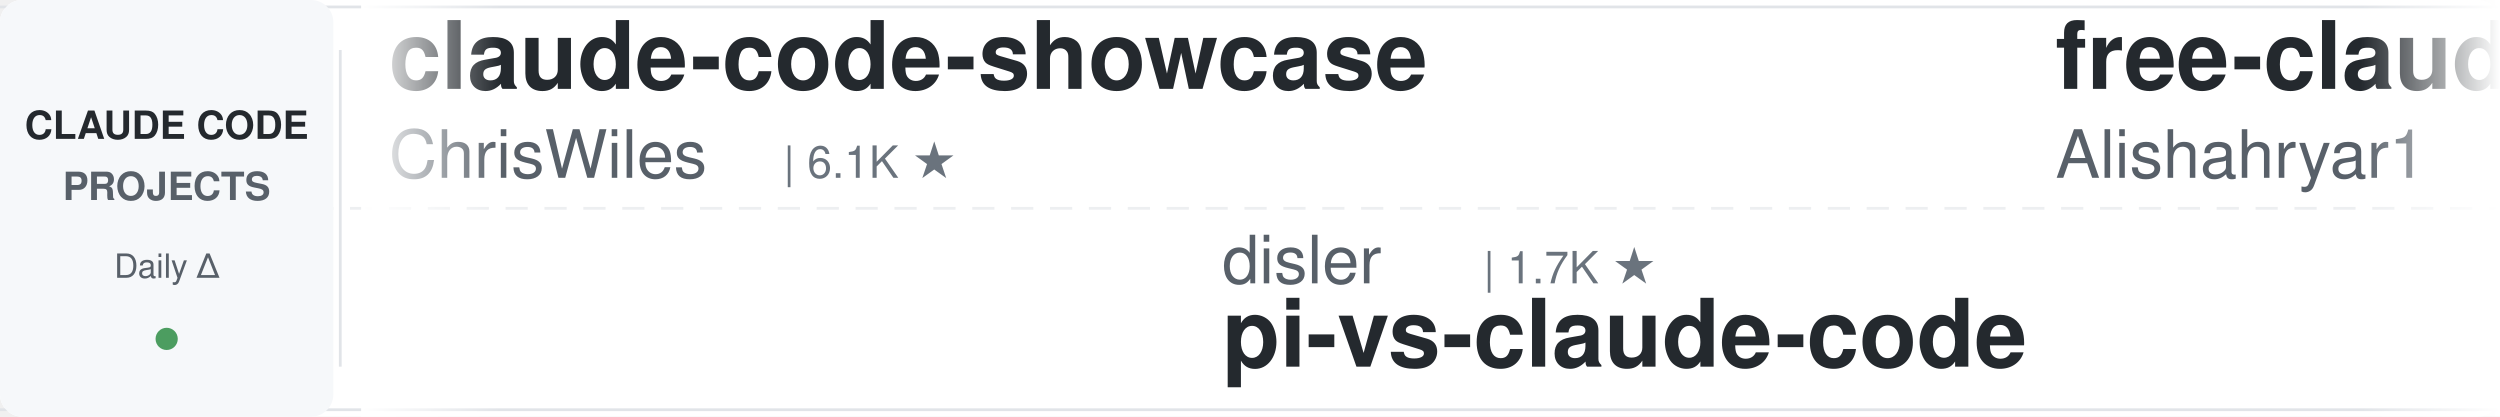
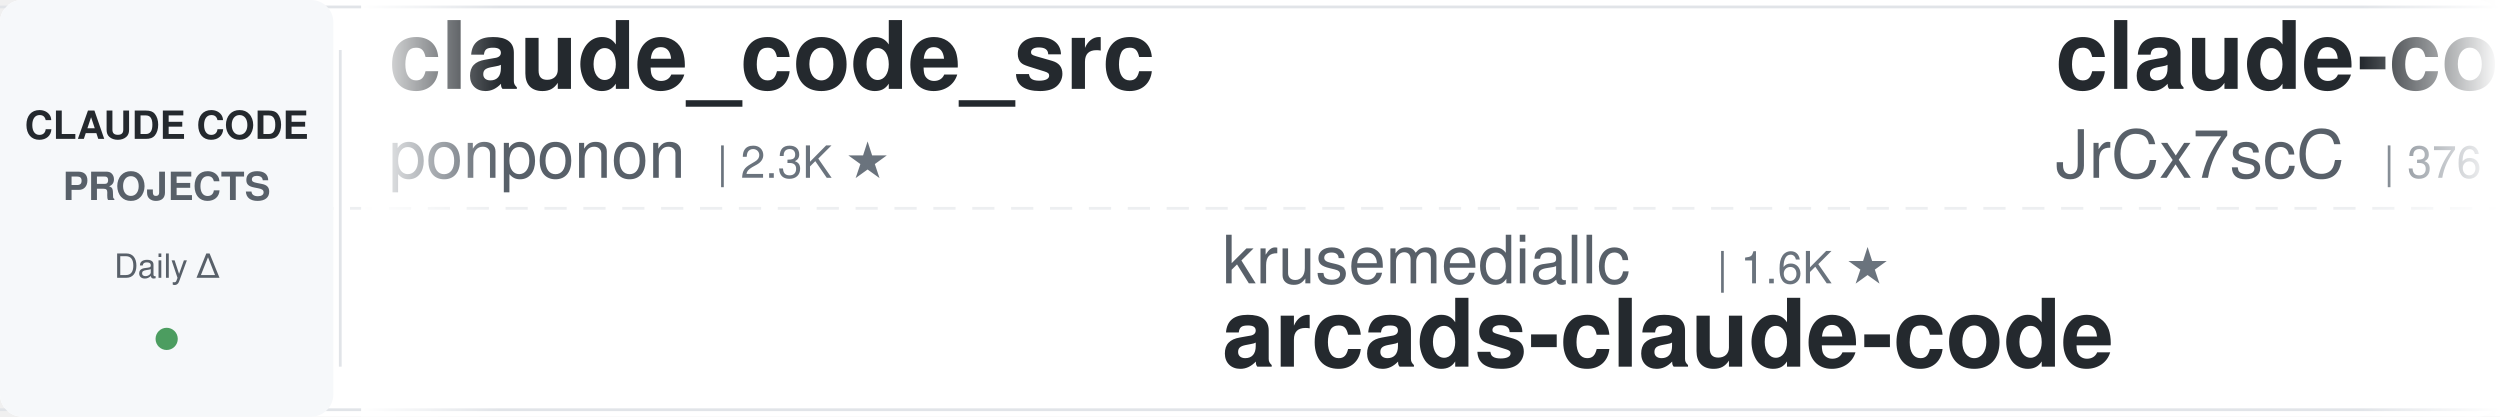
<svg xmlns="http://www.w3.org/2000/svg" width="900" height="150">
  <defs>
    <linearGradient id="leftFade" x1="0%" y1="0%" x2="100%" y2="0%">
      <stop offset="0%" style="stop-color:#ffffff;stop-opacity:1" />
      <stop offset="100%" style="stop-color:#ffffff;stop-opacity:0" />
    </linearGradient>
    <linearGradient id="rightFade" x1="0%" y1="0%" x2="100%" y2="0%">
      <stop offset="0%" style="stop-color:#ffffff;stop-opacity:0" />
      <stop offset="100%" style="stop-color:#ffffff;stop-opacity:1" />
    </linearGradient>
  </defs>
  <rect width="900" height="150" fill="#ffffff" rx="8" />
  <rect x="0" y="2" width="900" height="1" fill="#e1e4e8" />
  <rect x="0" y="147" width="900" height="1" fill="#e1e4e8" />
  <line x1="0" y1="75" x2="900" y2="75" stroke="#e1e4e8" stroke-width="1" stroke-dasharray="8 6" opacity="0.6" />
  <rect x="0" y="0" width="120" height="150" fill="#f6f8fa" rx="8" />
  <text x="60" y="50" font-family="-apple-system, BlinkMacSystemFont, 'Segoe UI', Helvetica, Arial, sans-serif" font-size="14" font-weight="600" fill="#24292e" text-anchor="middle">CLAUDE CODE</text>
  <text x="60" y="72" font-family="-apple-system, BlinkMacSystemFont, 'Segoe UI', Helvetica, Arial, sans-serif" font-size="14" font-weight="600" fill="#586069" text-anchor="middle">PROJECTS</text>
  <text x="60" y="100" font-family="-apple-system, BlinkMacSystemFont, 'Segoe UI', Helvetica, Arial, sans-serif" font-size="12" font-weight="500" fill="#586069" text-anchor="middle">Daily Δ</text>
  <circle cx="60" cy="122" r="4" fill="#22863a" opacity="0.8" />
  <rect x="122" y="18" width="1" height="114" fill="#e1e4e8" />
  <clipPath id="tickerClip">
    <rect x="130" y="0" width="770" height="150" />
  </clipPath>
  <g clip-path="url(#tickerClip)">
    <g id="tickerItems">
      <animateTransform attributeName="transform" attributeType="XML" type="translate" from="0 0" to="-3000 0" dur="54s" repeatCount="indefinite" />
      <g transform="translate(0, 0)">
-         <text x="140" y="32" font-family="-apple-system, BlinkMacSystemFont, 'Segoe UI', Helvetica, Arial, sans-serif" font-size="34" font-weight="600" fill="#24292e">claude-code-showcase</text>
-         <text x="140" y="64" font-family="-apple-system, BlinkMacSystemFont, 'Segoe UI', Helvetica, Arial, sans-serif" font-size="24" font-weight="400" fill="#586069">ChrisWiles</text>
-         <text x="282" y="64" font-family="-apple-system, BlinkMacSystemFont, 'Segoe UI', Helvetica, Arial, sans-serif" font-size="16" font-weight="500" fill="#6a737d">| 6.1K ★</text>
+         <text x="140" y="32" font-family="-apple-system, BlinkMacSystemFont, 'Segoe UI', Helvetica, Arial, sans-serif" font-size="34" font-weight="600" fill="#24292e">claude_code_src</text>
+         <text x="140" y="64" font-family="-apple-system, BlinkMacSystemFont, 'Segoe UI', Helvetica, Arial, sans-serif" font-size="24" font-weight="400" fill="#586069">ponponon</text>
+         <text x="258" y="64" font-family="-apple-system, BlinkMacSystemFont, 'Segoe UI', Helvetica, Arial, sans-serif" font-size="16" font-weight="500" fill="#6a737d">| 2.3K ★</text>
      </g>
      <g transform="translate(300, 0)">
-         <text x="140" y="102" font-family="-apple-system, BlinkMacSystemFont, 'Segoe UI', Helvetica, Arial, sans-serif" font-size="24" font-weight="400" fill="#586069">disler</text>
-         <text x="234" y="102" font-family="-apple-system, BlinkMacSystemFont, 'Segoe UI', Helvetica, Arial, sans-serif" font-size="16" font-weight="500" fill="#6a737d">| 1.7K ★</text>
-         <text x="140" y="132" font-family="-apple-system, BlinkMacSystemFont, 'Segoe UI', Helvetica, Arial, sans-serif" font-size="34" font-weight="600" fill="#24292e">pi-vs-claude-code</text>
+         <text x="140" y="102" font-family="-apple-system, BlinkMacSystemFont, 'Segoe UI', Helvetica, Arial, sans-serif" font-size="24" font-weight="400" fill="#586069">krusemediallc</text>
+         <text x="318" y="102" font-family="-apple-system, BlinkMacSystemFont, 'Segoe UI', Helvetica, Arial, sans-serif" font-size="16" font-weight="500" fill="#6a737d">| 1.6K ★</text>
+         <text x="140" y="132" font-family="-apple-system, BlinkMacSystemFont, 'Segoe UI', Helvetica, Arial, sans-serif" font-size="34" font-weight="600" fill="#24292e">arcads-claude-code</text>
      </g>
      <g transform="translate(600, 0)">
-         <text x="140" y="32" font-family="-apple-system, BlinkMacSystemFont, 'Segoe UI', Helvetica, Arial, sans-serif" font-size="34" font-weight="600" fill="#24292e">free-claude-code</text>
-         <text x="140" y="64" font-family="-apple-system, BlinkMacSystemFont, 'Segoe UI', Helvetica, Arial, sans-serif" font-size="24" font-weight="400" fill="#586069">Alishahryar1</text>
-         <text x="306" y="64" font-family="-apple-system, BlinkMacSystemFont, 'Segoe UI', Helvetica, Arial, sans-serif" font-size="16" font-weight="500" fill="#6a737d">| 56.4K ★</text>
+         <text x="140" y="32" font-family="-apple-system, BlinkMacSystemFont, 'Segoe UI', Helvetica, Arial, sans-serif" font-size="34" font-weight="600" fill="#24292e">claude-code-source</text>
+         <text x="140" y="64" font-family="-apple-system, BlinkMacSystemFont, 'Segoe UI', Helvetica, Arial, sans-serif" font-size="24" font-weight="400" fill="#586069">JrCx7scC</text>
+         <text x="258" y="64" font-family="-apple-system, BlinkMacSystemFont, 'Segoe UI', Helvetica, Arial, sans-serif" font-size="16" font-weight="500" fill="#6a737d">| 376 ★</text>
      </g>
      <g transform="translate(900, 0)">
-         <text x="140" y="102" font-family="-apple-system, BlinkMacSystemFont, 'Segoe UI', Helvetica, Arial, sans-serif" font-size="24" font-weight="400" fill="#586069">davila7</text>
-         <text x="246" y="102" font-family="-apple-system, BlinkMacSystemFont, 'Segoe UI', Helvetica, Arial, sans-serif" font-size="16" font-weight="500" fill="#6a737d">| 32.3K ★</text>
-         <text x="140" y="132" font-family="-apple-system, BlinkMacSystemFont, 'Segoe UI', Helvetica, Arial, sans-serif" font-size="34" font-weight="600" fill="#24292e">claude-code-templates</text>
+         <text x="140" y="102" font-family="-apple-system, BlinkMacSystemFont, 'Segoe UI', Helvetica, Arial, sans-serif" font-size="24" font-weight="400" fill="#586069">Windy3f3f3f3f</text>
+         <text x="318" y="102" font-family="-apple-system, BlinkMacSystemFont, 'Segoe UI', Helvetica, Arial, sans-serif" font-size="16" font-weight="500" fill="#6a737d">| 3.7K ★</text>
+         <text x="140" y="132" font-family="-apple-system, BlinkMacSystemFont, 'Segoe UI', Helvetica, Arial, sans-serif" font-size="34" font-weight="600" fill="#24292e">how-claude-code-works</text>
      </g>
      <g transform="translate(1200, 0)">
-         <text x="140" y="32" font-family="-apple-system, BlinkMacSystemFont, 'Segoe UI', Helvetica, Arial, sans-serif" font-size="34" font-weight="600" fill="#24292e">claude-code-analysis</text>
-         <text x="140" y="64" font-family="-apple-system, BlinkMacSystemFont, 'Segoe UI', Helvetica, Arial, sans-serif" font-size="24" font-weight="400" fill="#586069">liuup</text>
-         <text x="222" y="64" font-family="-apple-system, BlinkMacSystemFont, 'Segoe UI', Helvetica, Arial, sans-serif" font-size="16" font-weight="500" fill="#6a737d">| 4.0K ★</text>
+         <text x="140" y="32" font-family="-apple-system, BlinkMacSystemFont, 'Segoe UI', Helvetica, Arial, sans-serif" font-size="34" font-weight="600" fill="#24292e">claude-code-prompts</text>
+         <text x="140" y="64" font-family="-apple-system, BlinkMacSystemFont, 'Segoe UI', Helvetica, Arial, sans-serif" font-size="24" font-weight="400" fill="#586069">repowise-dev</text>
+         <text x="306" y="64" font-family="-apple-system, BlinkMacSystemFont, 'Segoe UI', Helvetica, Arial, sans-serif" font-size="16" font-weight="500" fill="#6a737d">| 1.2K ★</text>
      </g>
      <g transform="translate(1500, 0)">
+         <text x="140" y="102" font-family="-apple-system, BlinkMacSystemFont, 'Segoe UI', Helvetica, Arial, sans-serif" font-size="24" font-weight="400" fill="#586069">huangjia2019</text>
+         <text x="306" y="102" font-family="-apple-system, BlinkMacSystemFont, 'Segoe UI', Helvetica, Arial, sans-serif" font-size="16" font-weight="500" fill="#6a737d">| 1.1K ★</text>
+         <text x="140" y="132" font-family="-apple-system, BlinkMacSystemFont, 'Segoe UI', Helvetica, Arial, sans-serif" font-size="34" font-weight="600" fill="#24292e">claude-code-engineering</text>
+       </g>
+       <g transform="translate(1800, 0)">
+         <text x="140" y="32" font-family="-apple-system, BlinkMacSystemFont, 'Segoe UI', Helvetica, Arial, sans-serif" font-size="34" font-weight="600" fill="#24292e">claude-code-spec-workflo...</text>
+         <text x="140" y="64" font-family="-apple-system, BlinkMacSystemFont, 'Segoe UI', Helvetica, Arial, sans-serif" font-size="24" font-weight="400" fill="#586069">Pimzino</text>
+         <text x="246" y="64" font-family="-apple-system, BlinkMacSystemFont, 'Segoe UI', Helvetica, Arial, sans-serif" font-size="16" font-weight="500" fill="#6a737d">| 3.9K ★</text>
+       </g>
+       <g transform="translate(2100, 0)">
        <text x="140" y="102" font-family="-apple-system, BlinkMacSystemFont, 'Segoe UI', Helvetica, Arial, sans-serif" font-size="24" font-weight="400" fill="#586069">anthropics</text>
        <text x="282" y="102" font-family="-apple-system, BlinkMacSystemFont, 'Segoe UI', Helvetica, Arial, sans-serif" font-size="16" font-weight="500" fill="#6a737d">| 995 ★</text>
        <text x="140" y="132" font-family="-apple-system, BlinkMacSystemFont, 'Segoe UI', Helvetica, Arial, sans-serif" font-size="34" font-weight="600" fill="#24292e">claude-code-base-action</text>
      </g>
-       <g transform="translate(1800, 0)">
-         <text x="140" y="32" font-family="-apple-system, BlinkMacSystemFont, 'Segoe UI', Helvetica, Arial, sans-serif" font-size="34" font-weight="600" fill="#24292e">claude-code-harness</text>
-         <text x="140" y="64" font-family="-apple-system, BlinkMacSystemFont, 'Segoe UI', Helvetica, Arial, sans-serif" font-size="24" font-weight="400" fill="#586069">Chachamaru127</text>
-         <text x="318" y="64" font-family="-apple-system, BlinkMacSystemFont, 'Segoe UI', Helvetica, Arial, sans-serif" font-size="16" font-weight="500" fill="#6a737d">| 3.1K ★</text>
-       </g>
-       <g transform="translate(2100, 0)">
-         <text x="140" y="102" font-family="-apple-system, BlinkMacSystemFont, 'Segoe UI', Helvetica, Arial, sans-serif" font-size="24" font-weight="400" fill="#586069">musistudio</text>
-         <text x="282" y="102" font-family="-apple-system, BlinkMacSystemFont, 'Segoe UI', Helvetica, Arial, sans-serif" font-size="16" font-weight="500" fill="#6a737d">| 37.5K ★</text>
-         <text x="140" y="132" font-family="-apple-system, BlinkMacSystemFont, 'Segoe UI', Helvetica, Arial, sans-serif" font-size="34" font-weight="600" fill="#24292e">claude-code-router</text>
-       </g>
      <g transform="translate(2400, 0)">
-         <text x="140" y="32" font-family="-apple-system, BlinkMacSystemFont, 'Segoe UI', Helvetica, Arial, sans-serif" font-size="34" font-weight="600" fill="#24292e">awesome-claude-code</text>
-         <text x="140" y="64" font-family="-apple-system, BlinkMacSystemFont, 'Segoe UI', Helvetica, Arial, sans-serif" font-size="24" font-weight="400" fill="#586069">jqueryscript</text>
-         <text x="306" y="64" font-family="-apple-system, BlinkMacSystemFont, 'Segoe UI', Helvetica, Arial, sans-serif" font-size="16" font-weight="500" fill="#6a737d">| 521 ★</text>
+         <text x="140" y="32" font-family="-apple-system, BlinkMacSystemFont, 'Segoe UI', Helvetica, Arial, sans-serif" font-size="34" font-weight="600" fill="#24292e">system_prompts_leaks</text>
+         <text x="140" y="64" font-family="-apple-system, BlinkMacSystemFont, 'Segoe UI', Helvetica, Arial, sans-serif" font-size="24" font-weight="400" fill="#586069">asgeirtj</text>
+         <text x="258" y="64" font-family="-apple-system, BlinkMacSystemFont, 'Segoe UI', Helvetica, Arial, sans-serif" font-size="16" font-weight="500" fill="#6a737d">| 68.7K ★</text>
      </g>
      <g transform="translate(2700, 0)">
-         <text x="140" y="102" font-family="-apple-system, BlinkMacSystemFont, 'Segoe UI', Helvetica, Arial, sans-serif" font-size="24" font-weight="400" fill="#586069">oboard</text>
-         <text x="234" y="102" font-family="-apple-system, BlinkMacSystemFont, 'Segoe UI', Helvetica, Arial, sans-serif" font-size="16" font-weight="500" fill="#6a737d">| 3.3K ★</text>
-         <text x="140" y="132" font-family="-apple-system, BlinkMacSystemFont, 'Segoe UI', Helvetica, Arial, sans-serif" font-size="34" font-weight="600" fill="#24292e">claude-code-rev</text>
+         <text x="140" y="102" font-family="-apple-system, BlinkMacSystemFont, 'Segoe UI', Helvetica, Arial, sans-serif" font-size="24" font-weight="400" fill="#586069">fuergaosi233</text>
+         <text x="306" y="102" font-family="-apple-system, BlinkMacSystemFont, 'Segoe UI', Helvetica, Arial, sans-serif" font-size="16" font-weight="500" fill="#6a737d">| 2.8K ★</text>
+         <text x="140" y="132" font-family="-apple-system, BlinkMacSystemFont, 'Segoe UI', Helvetica, Arial, sans-serif" font-size="34" font-weight="600" fill="#24292e">claude-code-proxy</text>
      </g>
      <g transform="translate(3000, 0)">
-         <text x="140" y="32" font-family="-apple-system, BlinkMacSystemFont, 'Segoe UI', Helvetica, Arial, sans-serif" font-size="34" font-weight="600" fill="#24292e">claude-code-showcase</text>
-         <text x="140" y="64" font-family="-apple-system, BlinkMacSystemFont, 'Segoe UI', Helvetica, Arial, sans-serif" font-size="24" font-weight="400" fill="#586069">ChrisWiles</text>
-         <text x="282" y="64" font-family="-apple-system, BlinkMacSystemFont, 'Segoe UI', Helvetica, Arial, sans-serif" font-size="16" font-weight="500" fill="#6a737d">| 6.1K ★</text>
+         <text x="140" y="32" font-family="-apple-system, BlinkMacSystemFont, 'Segoe UI', Helvetica, Arial, sans-serif" font-size="34" font-weight="600" fill="#24292e">claude_code_src</text>
+         <text x="140" y="64" font-family="-apple-system, BlinkMacSystemFont, 'Segoe UI', Helvetica, Arial, sans-serif" font-size="24" font-weight="400" fill="#586069">ponponon</text>
+         <text x="258" y="64" font-family="-apple-system, BlinkMacSystemFont, 'Segoe UI', Helvetica, Arial, sans-serif" font-size="16" font-weight="500" fill="#6a737d">| 2.3K ★</text>
      </g>
      <g transform="translate(3300, 0)">
-         <text x="140" y="102" font-family="-apple-system, BlinkMacSystemFont, 'Segoe UI', Helvetica, Arial, sans-serif" font-size="24" font-weight="400" fill="#586069">disler</text>
-         <text x="234" y="102" font-family="-apple-system, BlinkMacSystemFont, 'Segoe UI', Helvetica, Arial, sans-serif" font-size="16" font-weight="500" fill="#6a737d">| 1.7K ★</text>
-         <text x="140" y="132" font-family="-apple-system, BlinkMacSystemFont, 'Segoe UI', Helvetica, Arial, sans-serif" font-size="34" font-weight="600" fill="#24292e">pi-vs-claude-code</text>
+         <text x="140" y="102" font-family="-apple-system, BlinkMacSystemFont, 'Segoe UI', Helvetica, Arial, sans-serif" font-size="24" font-weight="400" fill="#586069">krusemediallc</text>
+         <text x="318" y="102" font-family="-apple-system, BlinkMacSystemFont, 'Segoe UI', Helvetica, Arial, sans-serif" font-size="16" font-weight="500" fill="#6a737d">| 1.6K ★</text>
+         <text x="140" y="132" font-family="-apple-system, BlinkMacSystemFont, 'Segoe UI', Helvetica, Arial, sans-serif" font-size="34" font-weight="600" fill="#24292e">arcads-claude-code</text>
      </g>
      <g transform="translate(3600, 0)">
-         <text x="140" y="32" font-family="-apple-system, BlinkMacSystemFont, 'Segoe UI', Helvetica, Arial, sans-serif" font-size="34" font-weight="600" fill="#24292e">free-claude-code</text>
-         <text x="140" y="64" font-family="-apple-system, BlinkMacSystemFont, 'Segoe UI', Helvetica, Arial, sans-serif" font-size="24" font-weight="400" fill="#586069">Alishahryar1</text>
-         <text x="306" y="64" font-family="-apple-system, BlinkMacSystemFont, 'Segoe UI', Helvetica, Arial, sans-serif" font-size="16" font-weight="500" fill="#6a737d">| 56.4K ★</text>
+         <text x="140" y="32" font-family="-apple-system, BlinkMacSystemFont, 'Segoe UI', Helvetica, Arial, sans-serif" font-size="34" font-weight="600" fill="#24292e">claude-code-source</text>
+         <text x="140" y="64" font-family="-apple-system, BlinkMacSystemFont, 'Segoe UI', Helvetica, Arial, sans-serif" font-size="24" font-weight="400" fill="#586069">JrCx7scC</text>
+         <text x="258" y="64" font-family="-apple-system, BlinkMacSystemFont, 'Segoe UI', Helvetica, Arial, sans-serif" font-size="16" font-weight="500" fill="#6a737d">| 376 ★</text>
      </g>
      <g transform="translate(3900, 0)">
-         <text x="140" y="102" font-family="-apple-system, BlinkMacSystemFont, 'Segoe UI', Helvetica, Arial, sans-serif" font-size="24" font-weight="400" fill="#586069">davila7</text>
-         <text x="246" y="102" font-family="-apple-system, BlinkMacSystemFont, 'Segoe UI', Helvetica, Arial, sans-serif" font-size="16" font-weight="500" fill="#6a737d">| 32.3K ★</text>
-         <text x="140" y="132" font-family="-apple-system, BlinkMacSystemFont, 'Segoe UI', Helvetica, Arial, sans-serif" font-size="34" font-weight="600" fill="#24292e">claude-code-templates</text>
+         <text x="140" y="102" font-family="-apple-system, BlinkMacSystemFont, 'Segoe UI', Helvetica, Arial, sans-serif" font-size="24" font-weight="400" fill="#586069">Windy3f3f3f3f</text>
+         <text x="318" y="102" font-family="-apple-system, BlinkMacSystemFont, 'Segoe UI', Helvetica, Arial, sans-serif" font-size="16" font-weight="500" fill="#6a737d">| 3.7K ★</text>
+         <text x="140" y="132" font-family="-apple-system, BlinkMacSystemFont, 'Segoe UI', Helvetica, Arial, sans-serif" font-size="34" font-weight="600" fill="#24292e">how-claude-code-works</text>
      </g>
    </g>
  </g>
  <rect x="130" y="0" width="50" height="150" fill="url(#leftFade)" />
  <rect x="850" y="0" width="50" height="150" fill="url(#rightFade)" />
</svg>
